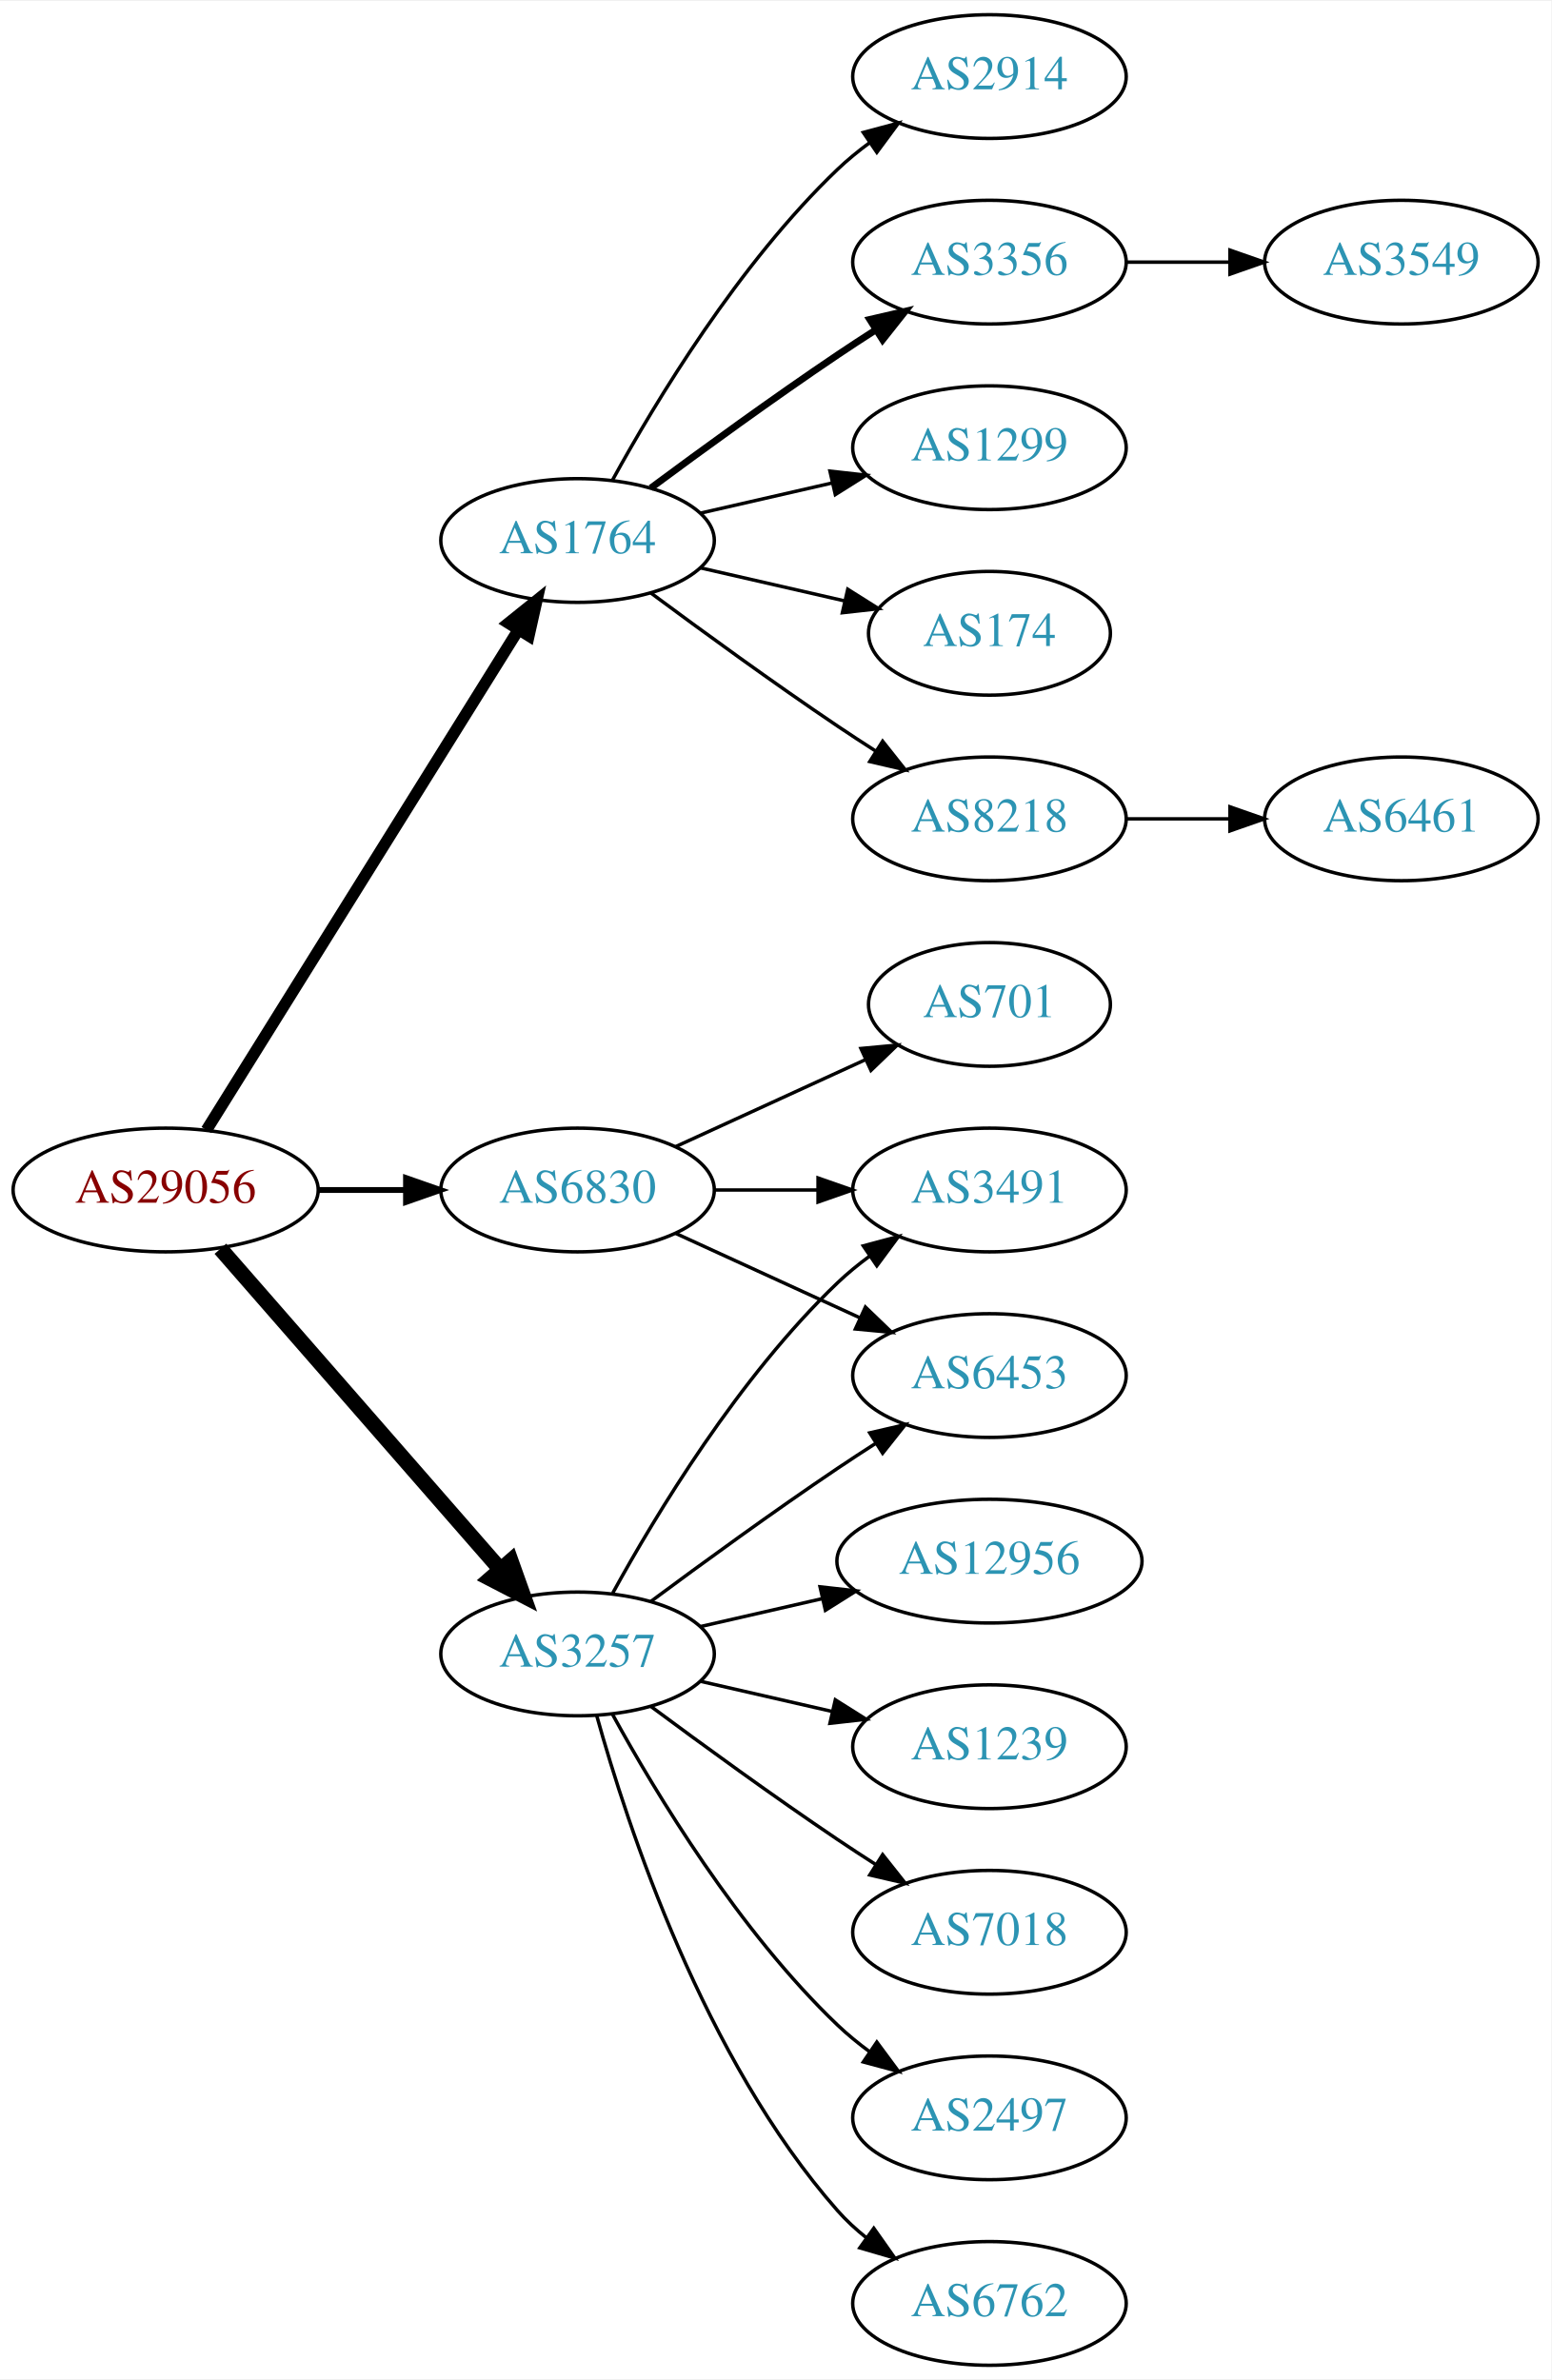
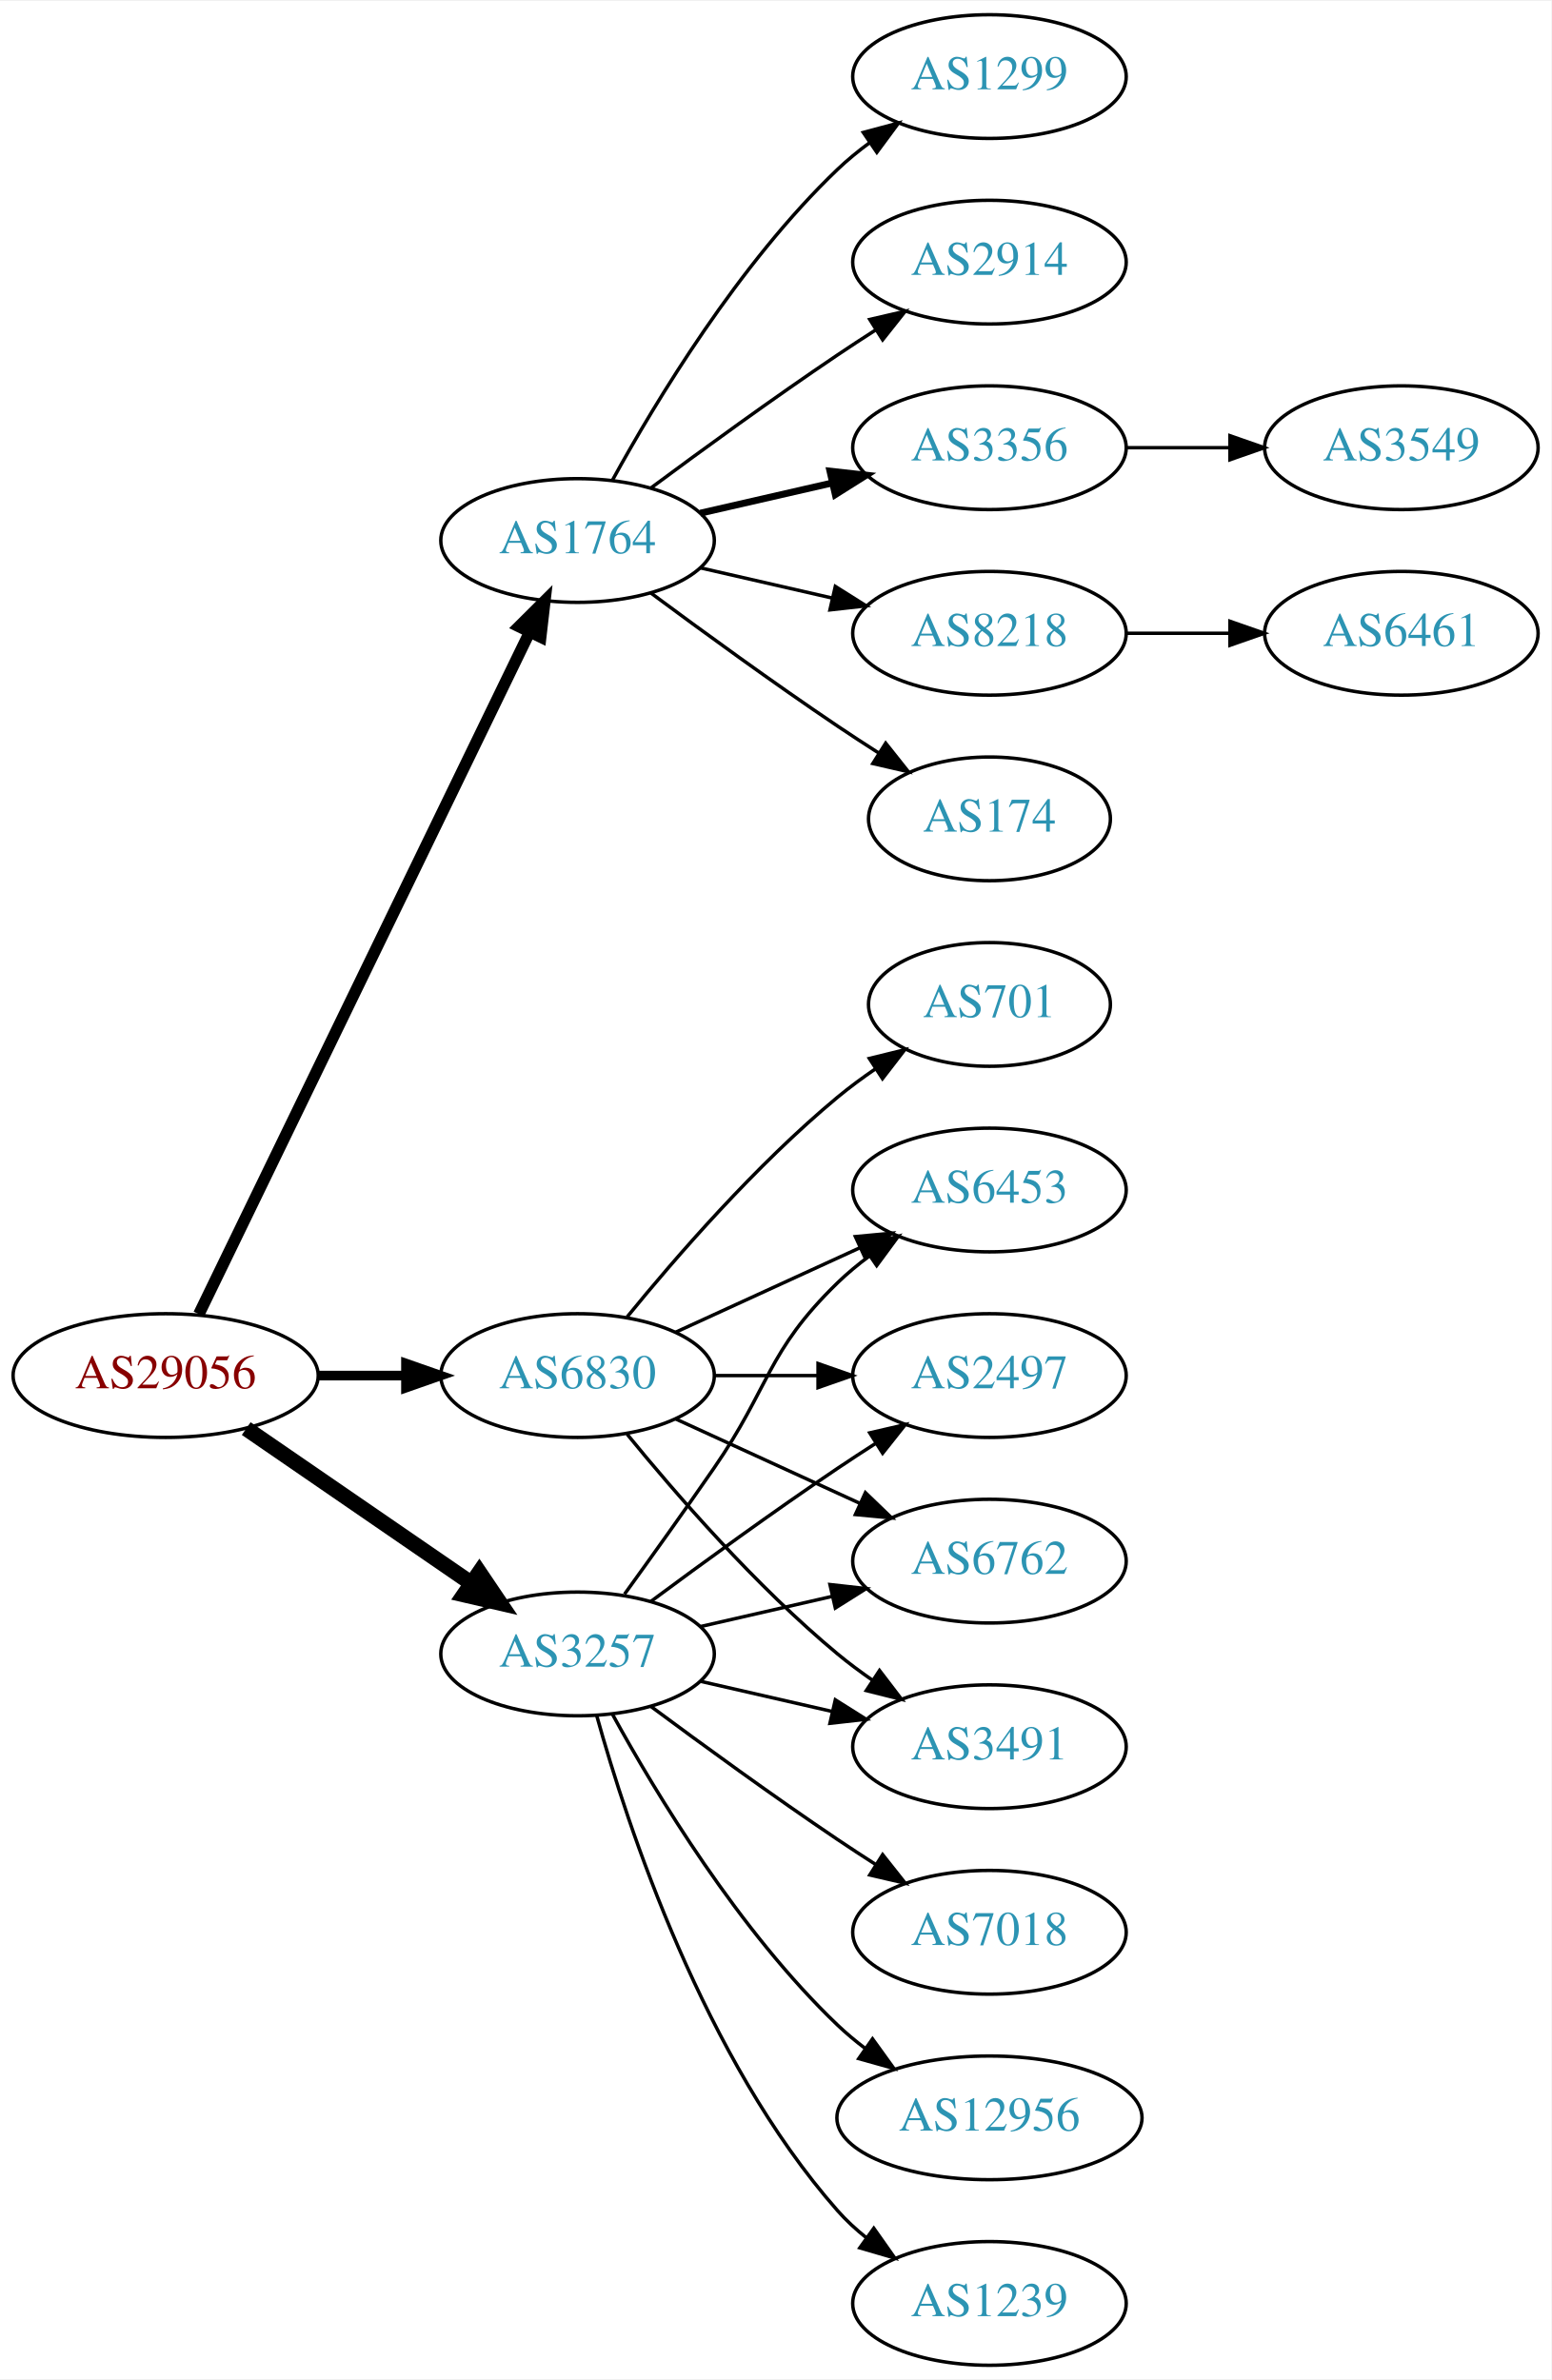
<svg xmlns="http://www.w3.org/2000/svg" xmlns:xlink="http://www.w3.org/1999/xlink" width="451pt" height="692pt" viewBox="0.00 0.00 451.37 692.00">
  <g id="graph0" class="graph" transform="scale(1 1) rotate(0) translate(4 688)">
    <polygon fill="white" stroke="none" points="-4,4 -4,-688 447.37,-688 447.37,4 -4,4" />
    <g id="node1" class="node">
      <g id="a_node1">
        <a xlink:href="/asn/29056" xlink:title="AS29056 ~ Citycom Telekommunikation GmbH [AT]">
-           <ellipse fill="#ffffff" stroke="black" cx="44.196" cy="-342" rx="44.393" ry="18" />
-           <text text-anchor="middle" x="44.196" y="-338.3" font-family="Times,serif" font-size="14.00" fill="#880000">AS29056</text>
+           <ellipse fill="#ffffff" stroke="black" cx="44.196" cy="-288" rx="44.393" ry="18" />
+           <text text-anchor="middle" x="44.196" y="-284.3" font-family="Times,serif" font-size="14.00" fill="#880000">AS29056</text>
        </a>
      </g>
    </g>
    <g id="node2" class="node">
      <g id="a_node2">
        <a xlink:href="/asn/1764" xlink:title="AS1764 ~ NEXTLAYER-AS [AT]">
          <ellipse fill="#ffffff" stroke="black" cx="164.039" cy="-531" rx="39.794" ry="18" />
          <text text-anchor="middle" x="164.039" y="-527.3" font-family="Times,serif" font-size="14.00" fill="#2c94b3">AS1764</text>
        </a>
      </g>
    </g>
    <g id="edge1" class="edge">
-       <path fill="none" stroke="black" stroke-width="3.375" d="M56.071,-359.442C76.855,-392.775 122.315,-465.686 146.744,-504.866" />
-       <polygon fill="black" stroke="black" stroke-width="3.375" points="143.929,-506.966 152.19,-513.6 149.869,-503.263 143.929,-506.966" />
+       <path fill="none" stroke="black" stroke-width="3.375" d="M53.861,-305.868C74.342,-348.101 125.829,-454.272 150.055,-504.227" />
+       <polygon fill="black" stroke="black" stroke-width="3.375" points="147.007,-505.963 154.52,-513.433 153.305,-502.908 147.007,-505.963" />
    </g>
    <g id="node3" class="node">
      <g id="a_node3">
        <a xlink:href="/asn/3257" xlink:title="AS3257 ~ GTT [DE]">
          <ellipse fill="#ffffff" stroke="black" cx="164.039" cy="-207" rx="39.794" ry="18" />
          <text text-anchor="middle" x="164.039" y="-203.3" font-family="Times,serif" font-size="14.00" fill="#2c94b3">AS3257</text>
        </a>
      </g>
    </g>
    <g id="edge2" class="edge">
-       <path fill="none" stroke="black" stroke-width="4.5" d="M60.121,-324.902C80.663,-301.369 117.782,-258.845 141.379,-231.813" />
-       <polygon fill="black" stroke="black" stroke-width="4.5" points="144.625,-234.082 148.235,-223.959 138.692,-228.903 144.625,-234.082" />
+       <path fill="none" stroke="black" stroke-width="4.5" d="M67.639,-272.574C86.22,-259.802 112.781,-241.545 133.161,-227.537" />
+       <polygon fill="black" stroke="black" stroke-width="4.5" points="135.464,-230.731 141.475,-221.822 131.003,-224.242 135.464,-230.731" />
    </g>
    <g id="node4" class="node">
      <g id="a_node4">
        <a xlink:href="/asn/6830" xlink:title="AS6830 ~ LGI-UPC [AT]">
-           <ellipse fill="#ffffff" stroke="black" cx="164.039" cy="-342" rx="39.794" ry="18" />
-           <text text-anchor="middle" x="164.039" y="-338.3" font-family="Times,serif" font-size="14.00" fill="#2c94b3">AS6830</text>
+           <ellipse fill="#ffffff" stroke="black" cx="164.039" cy="-288" rx="39.794" ry="18" />
+           <text text-anchor="middle" x="164.039" y="-284.3" font-family="Times,serif" font-size="14.00" fill="#2c94b3">AS6830</text>
        </a>
      </g>
    </g>
    <g id="edge3" class="edge">
-       <path fill="none" stroke="black" stroke-width="1.688" d="M88.407,-342C96.72,-342 105.482,-342 113.965,-342" />
-       <polygon fill="black" stroke="black" stroke-width="1.688" points="114.123,-345.5 124.123,-342 114.123,-338.5 114.123,-345.5" />
+       <path fill="none" stroke="black" stroke-width="2.812" d="M88.407,-288C96.72,-288 105.482,-288 113.965,-288" />
+       <polygon fill="black" stroke="black" stroke-width="2.812" points="114.123,-291.5 124.123,-288 114.123,-284.5 114.123,-291.5" />
    </g>
    <g id="node5" class="node">
      <g id="a_node5">
-         <a xlink:href="/asn/8218" xlink:title="AS8218 ~ legacy Neotelecoms [FR]">
-           <ellipse fill="#ffffff" stroke="black" cx="283.881" cy="-450" rx="39.794" ry="18" />
-           <text text-anchor="middle" x="283.881" y="-446.3" font-family="Times,serif" font-size="14.00" fill="#2c94b3">AS8218</text>
+         <a xlink:href="/asn/174" xlink:title="AS174 ~ Cogent Communications [US]">
+           <ellipse fill="#ffffff" stroke="black" cx="283.881" cy="-450" rx="35.194" ry="18" />
+           <text text-anchor="middle" x="283.881" y="-446.3" font-family="Times,serif" font-size="14.00" fill="#2c94b3">AS174</text>
        </a>
      </g>
    </g>
    <g id="edge4" class="edge">
-       <path fill="none" stroke="black" d="M185.369,-515.723C200.231,-504.696 220.976,-489.593 239.685,-477 243.234,-474.611 246.984,-472.161 250.733,-469.758" />
-       <polygon fill="black" stroke="black" points="252.801,-472.591 259.381,-464.288 249.059,-466.675 252.801,-472.591" />
+       <path fill="none" stroke="black" d="M185.369,-515.723C200.231,-504.696 220.976,-489.593 239.685,-477 243.502,-474.431 247.552,-471.79 251.583,-469.214" />
+       <polygon fill="black" stroke="black" points="253.687,-472.025 260.277,-463.729 249.952,-466.105 253.687,-472.025" />
    </g>
    <g id="node6" class="node">
      <g id="a_node6">
-         <a xlink:href="/asn/2914" xlink:title="AS2914 ~ NTT America, Inc. [US]">
+         <a xlink:href="/asn/1299" xlink:title="AS1299 ~ Telia Carrier [EU]">
          <ellipse fill="#ffffff" stroke="black" cx="283.881" cy="-666" rx="39.794" ry="18" />
-           <text text-anchor="middle" x="283.881" y="-662.3" font-family="Times,serif" font-size="14.00" fill="#2c94b3">AS2914</text>
+           <text text-anchor="middle" x="283.881" y="-662.3" font-family="Times,serif" font-size="14.00" fill="#2c94b3">AS1299</text>
        </a>
      </g>
    </g>
    <g id="edge5" class="edge">
      <path fill="none" stroke="black" d="M174.28,-548.713C186.825,-571.561 211.002,-611.611 239.685,-639 242.553,-641.739 245.742,-644.347 249.051,-646.785" />
      <polygon fill="black" stroke="black" points="247.175,-649.742 257.411,-652.477 251.114,-643.956 247.175,-649.742" />
    </g>
    <g id="node7" class="node">
      <g id="a_node7">
-         <a xlink:href="/asn/3356" xlink:title="AS3356 ~ Level 3 Parent, LLC [US]">
+         <a xlink:href="/asn/2914" xlink:title="AS2914 ~ NTT America, Inc. [US]">
          <ellipse fill="#ffffff" stroke="black" cx="283.881" cy="-612" rx="39.794" ry="18" />
-           <text text-anchor="middle" x="283.881" y="-608.3" font-family="Times,serif" font-size="14.00" fill="#2c94b3">AS3356</text>
+           <text text-anchor="middle" x="283.881" y="-608.3" font-family="Times,serif" font-size="14.00" fill="#2c94b3">AS2914</text>
        </a>
      </g>
    </g>
    <g id="edge6" class="edge">
-       <path fill="none" stroke="black" stroke-width="2" d="M185.369,-546.277C200.231,-557.304 220.976,-572.407 239.685,-585 243.234,-587.389 246.984,-589.839 250.733,-592.242" />
-       <polygon fill="black" stroke="black" stroke-width="2" points="249.059,-595.325 259.381,-597.712 252.801,-589.409 249.059,-595.325" />
+       <path fill="none" stroke="black" d="M185.369,-546.277C200.231,-557.304 220.976,-572.407 239.685,-585 243.234,-587.389 246.984,-589.839 250.733,-592.242" />
+       <polygon fill="black" stroke="black" points="249.059,-595.325 259.381,-597.712 252.801,-589.409 249.059,-595.325" />
    </g>
    <g id="node8" class="node">
      <g id="a_node8">
-         <a xlink:href="/asn/1299" xlink:title="AS1299 ~ Telia Carrier [EU]">
+         <a xlink:href="/asn/3356" xlink:title="AS3356 ~ Level 3 Parent, LLC [US]">
          <ellipse fill="#ffffff" stroke="black" cx="283.881" cy="-558" rx="39.794" ry="18" />
-           <text text-anchor="middle" x="283.881" y="-554.3" font-family="Times,serif" font-size="14.00" fill="#2c94b3">AS1299</text>
+           <text text-anchor="middle" x="283.881" y="-554.3" font-family="Times,serif" font-size="14.00" fill="#2c94b3">AS3356</text>
        </a>
      </g>
    </g>
    <g id="edge7" class="edge">
-       <path fill="none" stroke="black" d="M199.758,-538.955C211.758,-541.704 225.379,-544.825 238.071,-547.733" />
-       <polygon fill="black" stroke="black" points="237.474,-551.187 248.003,-550.009 239.037,-544.364 237.474,-551.187" />
+       <path fill="none" stroke="black" stroke-width="2" d="M199.758,-538.955C211.758,-541.704 225.379,-544.825 238.071,-547.733" />
+       <polygon fill="black" stroke="black" stroke-width="2" points="237.474,-551.187 248.003,-550.009 239.037,-544.364 237.474,-551.187" />
    </g>
    <g id="node9" class="node">
      <g id="a_node9">
-         <a xlink:href="/asn/174" xlink:title="AS174 ~ Cogent Communications [US]">
-           <ellipse fill="#ffffff" stroke="black" cx="283.881" cy="-504" rx="35.194" ry="18" />
-           <text text-anchor="middle" x="283.881" y="-500.3" font-family="Times,serif" font-size="14.00" fill="#2c94b3">AS174</text>
+         <a xlink:href="/asn/8218" xlink:title="AS8218 ~ legacy Neotelecoms [FR]">
+           <ellipse fill="#ffffff" stroke="black" cx="283.881" cy="-504" rx="39.794" ry="18" />
+           <text text-anchor="middle" x="283.881" y="-500.3" font-family="Times,serif" font-size="14.00" fill="#2c94b3">AS8218</text>
        </a>
      </g>
    </g>
    <g id="edge8" class="edge">
-       <path fill="none" stroke="black" d="M199.758,-523.045C212.85,-520.045 227.873,-516.604 241.513,-513.478" />
-       <polygon fill="black" stroke="black" points="242.655,-516.807 251.621,-511.162 241.091,-509.984 242.655,-516.807" />
+       <path fill="none" stroke="black" d="M199.758,-523.045C211.758,-520.296 225.379,-517.175 238.071,-514.267" />
+       <polygon fill="black" stroke="black" points="239.037,-517.636 248.003,-511.991 237.474,-510.813 239.037,-517.636" />
    </g>
    <g id="node12" class="node">
      <g id="a_node12">
-         <a xlink:href="/asn/6762" xlink:title="AS6762 ~ TELECOM ITALIA SPARKLE S.p.A. [IT]">
-           <ellipse fill="#ffffff" stroke="black" cx="283.881" cy="-18" rx="39.794" ry="18" />
-           <text text-anchor="middle" x="283.881" y="-14.3" font-family="Times,serif" font-size="14.00" fill="#2c94b3">AS6762</text>
+         <a xlink:href="/asn/7018" xlink:title="AS7018 ~ AT&amp;T Services, Inc. [US]">
+           <ellipse fill="#ffffff" stroke="black" cx="283.881" cy="-126" rx="39.794" ry="18" />
+           <text text-anchor="middle" x="283.881" y="-122.3" font-family="Times,serif" font-size="14.00" fill="#2c94b3">AS7018</text>
        </a>
      </g>
    </g>
    <g id="edge11" class="edge">
-       <path fill="none" stroke="black" d="M169.612,-189.054C178.517,-157.005 200.801,-89.158 239.685,-45 242.169,-42.179 245.019,-39.551 248.044,-37.129" />
-       <polygon fill="black" stroke="black" points="250.23,-39.869 256.334,-31.209 246.162,-34.172 250.23,-39.869" />
+       <path fill="none" stroke="black" d="M185.369,-191.723C200.231,-180.696 220.976,-165.593 239.685,-153 243.234,-150.611 246.984,-148.161 250.733,-145.758" />
+       <polygon fill="black" stroke="black" points="252.801,-148.591 259.381,-140.288 249.059,-142.675 252.801,-148.591" />
    </g>
    <g id="node13" class="node">
      <g id="a_node13">
-         <a xlink:href="/asn/6453" xlink:title="AS6453 ~ TATA COMMUNICATIONS (AMERICA) INC [US]">
+         <a xlink:href="/asn/2497" xlink:title="AS2497 ~ Internet Initiative Japan Inc. [JP]">
          <ellipse fill="#ffffff" stroke="black" cx="283.881" cy="-288" rx="39.794" ry="18" />
-           <text text-anchor="middle" x="283.881" y="-284.3" font-family="Times,serif" font-size="14.00" fill="#2c94b3">AS6453</text>
+           <text text-anchor="middle" x="283.881" y="-284.3" font-family="Times,serif" font-size="14.00" fill="#2c94b3">AS2497</text>
        </a>
      </g>
    </g>
    <g id="edge12" class="edge">
      <path fill="none" stroke="black" d="M185.369,-222.277C200.231,-233.304 220.976,-248.407 239.685,-261 243.234,-263.389 246.984,-265.839 250.733,-268.242" />
      <polygon fill="black" stroke="black" points="249.059,-271.325 259.381,-273.712 252.801,-265.409 249.059,-271.325" />
    </g>
    <g id="node14" class="node">
      <g id="a_node14">
-         <a xlink:href="/asn/12956" xlink:title="AS12956 ~ TELXIUS [ES]">
-           <ellipse fill="#ffffff" stroke="black" cx="283.881" cy="-234" rx="44.393" ry="18" />
-           <text text-anchor="middle" x="283.881" y="-230.3" font-family="Times,serif" font-size="14.00" fill="#2c94b3">AS12956</text>
+         <a xlink:href="/asn/6762" xlink:title="AS6762 ~ TELECOM ITALIA SPARKLE S.p.A. [IT]">
+           <ellipse fill="#ffffff" stroke="black" cx="283.881" cy="-234" rx="39.794" ry="18" />
+           <text text-anchor="middle" x="283.881" y="-230.3" font-family="Times,serif" font-size="14.00" fill="#2c94b3">AS6762</text>
        </a>
      </g>
    </g>
    <g id="edge13" class="edge">
-       <path fill="none" stroke="black" d="M199.758,-214.955C210.896,-217.507 223.432,-220.379 235.325,-223.104" />
-       <polygon fill="black" stroke="black" points="234.59,-226.526 245.119,-225.348 236.153,-219.703 234.59,-226.526" />
+       <path fill="none" stroke="black" d="M199.758,-214.955C211.758,-217.704 225.379,-220.825 238.071,-223.733" />
+       <polygon fill="black" stroke="black" points="237.474,-227.187 248.003,-226.009 239.037,-220.364 237.474,-227.187" />
    </g>
    <g id="node15" class="node">
      <g id="a_node15">
-         <a xlink:href="/asn/3491" xlink:title="AS3491 ~ PCCW Global, Inc. [US]">
-           <ellipse fill="#ffffff" stroke="black" cx="283.881" cy="-342" rx="39.794" ry="18" />
-           <text text-anchor="middle" x="283.881" y="-338.3" font-family="Times,serif" font-size="14.00" fill="#2c94b3">AS3491</text>
+         <a xlink:href="/asn/12956" xlink:title="AS12956 ~ TELXIUS [ES]">
+           <ellipse fill="#ffffff" stroke="black" cx="283.881" cy="-72" rx="44.393" ry="18" />
+           <text text-anchor="middle" x="283.881" y="-68.3" font-family="Times,serif" font-size="14.00" fill="#2c94b3">AS12956</text>
        </a>
      </g>
    </g>
    <g id="edge14" class="edge">
-       <path fill="none" stroke="black" d="M174.28,-224.713C186.825,-247.561 211.002,-287.611 239.685,-315 242.553,-317.739 245.742,-320.347 249.051,-322.785" />
-       <polygon fill="black" stroke="black" points="247.175,-325.742 257.411,-328.477 251.114,-319.956 247.175,-325.742" />
+       <path fill="none" stroke="black" d="M174.28,-189.287C186.825,-166.439 211.002,-126.389 239.685,-99 242.192,-96.607 244.943,-94.313 247.805,-92.145" />
+       <polygon fill="black" stroke="black" points="249.857,-94.982 256.056,-86.389 245.852,-89.241 249.857,-94.982" />
    </g>
    <g id="node16" class="node">
      <g id="a_node16">
-         <a xlink:href="/asn/1239" xlink:title="AS1239 ~ Sprint [US]">
+         <a xlink:href="/asn/3491" xlink:title="AS3491 ~ PCCW Global, Inc. [US]">
          <ellipse fill="#ffffff" stroke="black" cx="283.881" cy="-180" rx="39.794" ry="18" />
-           <text text-anchor="middle" x="283.881" y="-176.3" font-family="Times,serif" font-size="14.00" fill="#2c94b3">AS1239</text>
+           <text text-anchor="middle" x="283.881" y="-176.3" font-family="Times,serif" font-size="14.00" fill="#2c94b3">AS3491</text>
        </a>
      </g>
    </g>
    <g id="edge15" class="edge">
      <path fill="none" stroke="black" d="M199.758,-199.045C211.758,-196.296 225.379,-193.175 238.071,-190.267" />
      <polygon fill="black" stroke="black" points="239.037,-193.636 248.003,-187.991 237.474,-186.813 239.037,-193.636" />
    </g>
    <g id="node17" class="node">
      <g id="a_node17">
-         <a xlink:href="/asn/7018" xlink:title="AS7018 ~ AT&amp;T Services, Inc. [US]">
-           <ellipse fill="#ffffff" stroke="black" cx="283.881" cy="-126" rx="39.794" ry="18" />
-           <text text-anchor="middle" x="283.881" y="-122.3" font-family="Times,serif" font-size="14.00" fill="#2c94b3">AS7018</text>
+         <a xlink:href="/asn/1239" xlink:title="AS1239 ~ Sprint [US]">
+           <ellipse fill="#ffffff" stroke="black" cx="283.881" cy="-18" rx="39.794" ry="18" />
+           <text text-anchor="middle" x="283.881" y="-14.3" font-family="Times,serif" font-size="14.00" fill="#2c94b3">AS1239</text>
        </a>
      </g>
    </g>
    <g id="edge16" class="edge">
-       <path fill="none" stroke="black" d="M185.369,-191.723C200.231,-180.696 220.976,-165.593 239.685,-153 243.234,-150.611 246.984,-148.161 250.733,-145.758" />
-       <polygon fill="black" stroke="black" points="252.801,-148.591 259.381,-140.288 249.059,-142.675 252.801,-148.591" />
+       <path fill="none" stroke="black" d="M169.612,-189.054C178.517,-157.005 200.801,-89.158 239.685,-45 242.169,-42.179 245.019,-39.551 248.044,-37.129" />
+       <polygon fill="black" stroke="black" points="250.23,-39.869 256.334,-31.209 246.162,-34.172 250.23,-39.869" />
    </g>
    <g id="node18" class="node">
      <g id="a_node18">
-         <a xlink:href="/asn/2497" xlink:title="AS2497 ~ Internet Initiative Japan Inc. [JP]">
-           <ellipse fill="#ffffff" stroke="black" cx="283.881" cy="-72" rx="39.794" ry="18" />
-           <text text-anchor="middle" x="283.881" y="-68.3" font-family="Times,serif" font-size="14.00" fill="#2c94b3">AS2497</text>
+         <a xlink:href="/asn/6453" xlink:title="AS6453 ~ TATA COMMUNICATIONS (AMERICA) INC [US]">
+           <ellipse fill="#ffffff" stroke="black" cx="283.881" cy="-342" rx="39.794" ry="18" />
+           <text text-anchor="middle" x="283.881" y="-338.3" font-family="Times,serif" font-size="14.00" fill="#2c94b3">AS6453</text>
        </a>
      </g>
    </g>
    <g id="edge17" class="edge">
-       <path fill="none" stroke="black" d="M174.28,-189.287C186.825,-166.439 211.002,-126.389 239.685,-99 242.553,-96.261 245.742,-93.653 249.051,-91.215" />
-       <polygon fill="black" stroke="black" points="251.114,-94.044 257.411,-85.523 247.175,-88.258 251.114,-94.044" />
+       <path fill="none" stroke="black" d="M177.718,-224.406C185.333,-234.937 195.166,-248.67 203.685,-261 220.081,-284.731 218.992,-294.906 239.685,-315 242.53,-317.763 245.704,-320.386 249.004,-322.834" />
+       <polygon fill="black" stroke="black" points="247.121,-325.786 257.352,-328.538 251.07,-320.006 247.121,-325.786" />
+     </g>
+     <g id="edge22" class="edge">
+       <path fill="none" stroke="black" d="M203.951,-288C213.505,-288 223.854,-288 233.817,-288" />
+       <polygon fill="black" stroke="black" points="234.009,-291.5 244.009,-288 234.009,-284.5 234.009,-291.5" />
    </g>
    <g id="edge20" class="edge">
-       <path fill="none" stroke="black" d="M192.667,-329.339C208.624,-322.027 228.895,-312.739 246.178,-304.819" />
-       <polygon fill="black" stroke="black" points="247.793,-307.929 255.425,-300.581 244.876,-301.565 247.793,-307.929" />
+       <path fill="none" stroke="black" d="M192.667,-275.339C208.624,-268.027 228.895,-258.739 246.178,-250.819" />
+       <polygon fill="black" stroke="black" points="247.793,-253.929 255.425,-246.581 244.876,-247.565 247.793,-253.929" />
    </g>
    <g id="edge18" class="edge">
-       <path fill="none" stroke="black" d="M203.951,-342C213.505,-342 223.854,-342 233.817,-342" />
-       <polygon fill="black" stroke="black" points="234.009,-345.5 244.009,-342 234.009,-338.5 234.009,-345.5" />
+       <path fill="none" stroke="black" d="M178.458,-270.935C192.572,-253.625 215.987,-226.655 239.685,-207 242.901,-204.332 246.402,-201.73 249.972,-199.259" />
+       <polygon fill="black" stroke="black" points="251.896,-202.183 258.329,-193.764 248.05,-196.334 251.896,-202.183" />
+     </g>
+     <g id="edge19" class="edge">
+       <path fill="none" stroke="black" d="M192.667,-300.661C208.624,-307.973 228.895,-317.261 246.178,-325.181" />
+       <polygon fill="black" stroke="black" points="244.876,-328.435 255.425,-329.419 247.793,-322.071 244.876,-328.435" />
    </g>
    <g id="node19" class="node">
      <g id="a_node19">
        <a xlink:href="/asn/701" xlink:title="AS701 ~ UUNET [US]">
          <ellipse fill="#ffffff" stroke="black" cx="283.881" cy="-396" rx="35.194" ry="18" />
          <text text-anchor="middle" x="283.881" y="-392.3" font-family="Times,serif" font-size="14.00" fill="#2c94b3">AS701</text>
        </a>
      </g>
    </g>
-     <g id="edge19" class="edge">
-       <path fill="none" stroke="black" d="M192.667,-354.661C209.084,-362.183 230.065,-371.798 247.662,-379.861" />
-       <polygon fill="black" stroke="black" points="246.49,-383.174 257.04,-384.158 249.407,-376.811 246.49,-383.174" />
+     <g id="edge21" class="edge">
+       <path fill="none" stroke="black" d="M178.458,-305.065C192.572,-322.375 215.987,-349.345 239.685,-369 243.148,-371.872 246.941,-374.669 250.795,-377.308" />
+       <polygon fill="black" stroke="black" points="248.938,-380.275 259.228,-382.797 252.757,-374.408 248.938,-380.275" />
    </g>
    <g id="node10" class="node">
      <g id="a_node10">
-         <a xlink:href="/asn/6461" xlink:title="AS6461 ~ Zayo Bandwidth [US]">
-           <ellipse fill="#ffffff" stroke="black" cx="403.724" cy="-450" rx="39.794" ry="18" />
-           <text text-anchor="middle" x="403.724" y="-446.3" font-family="Times,serif" font-size="14.00" fill="#2c94b3">AS6461</text>
+         <a xlink:href="/asn/3549" xlink:title="AS3549 ~ Level 3 Parent, LLC [US]">
+           <ellipse fill="#ffffff" stroke="black" cx="403.724" cy="-558" rx="39.794" ry="18" />
+           <text text-anchor="middle" x="403.724" y="-554.3" font-family="Times,serif" font-size="14.00" fill="#2c94b3">AS3549</text>
        </a>
      </g>
    </g>
    <g id="edge9" class="edge">
-       <path fill="none" stroke="black" d="M323.794,-450C333.347,-450 343.697,-450 353.659,-450" />
-       <polygon fill="black" stroke="black" points="353.852,-453.5 363.852,-450 353.852,-446.5 353.852,-453.5" />
+       <path fill="none" stroke="black" d="M323.794,-558C333.347,-558 343.697,-558 353.659,-558" />
+       <polygon fill="black" stroke="black" points="353.852,-561.5 363.852,-558 353.852,-554.5 353.852,-561.5" />
    </g>
    <g id="node11" class="node">
      <g id="a_node11">
-         <a xlink:href="/asn/3549" xlink:title="AS3549 ~ Level 3 Parent, LLC [US]">
-           <ellipse fill="#ffffff" stroke="black" cx="403.724" cy="-612" rx="39.794" ry="18" />
-           <text text-anchor="middle" x="403.724" y="-608.3" font-family="Times,serif" font-size="14.00" fill="#2c94b3">AS3549</text>
+         <a xlink:href="/asn/6461" xlink:title="AS6461 ~ Zayo Bandwidth [US]">
+           <ellipse fill="#ffffff" stroke="black" cx="403.724" cy="-504" rx="39.794" ry="18" />
+           <text text-anchor="middle" x="403.724" y="-500.3" font-family="Times,serif" font-size="14.00" fill="#2c94b3">AS6461</text>
        </a>
      </g>
    </g>
    <g id="edge10" class="edge">
-       <path fill="none" stroke="black" d="M323.794,-612C333.347,-612 343.697,-612 353.659,-612" />
-       <polygon fill="black" stroke="black" points="353.852,-615.5 363.852,-612 353.852,-608.5 353.852,-615.5" />
+       <path fill="none" stroke="black" d="M323.794,-504C333.347,-504 343.697,-504 353.659,-504" />
+       <polygon fill="black" stroke="black" points="353.852,-507.5 363.852,-504 353.852,-500.5 353.852,-507.5" />
    </g>
  </g>
</svg>
